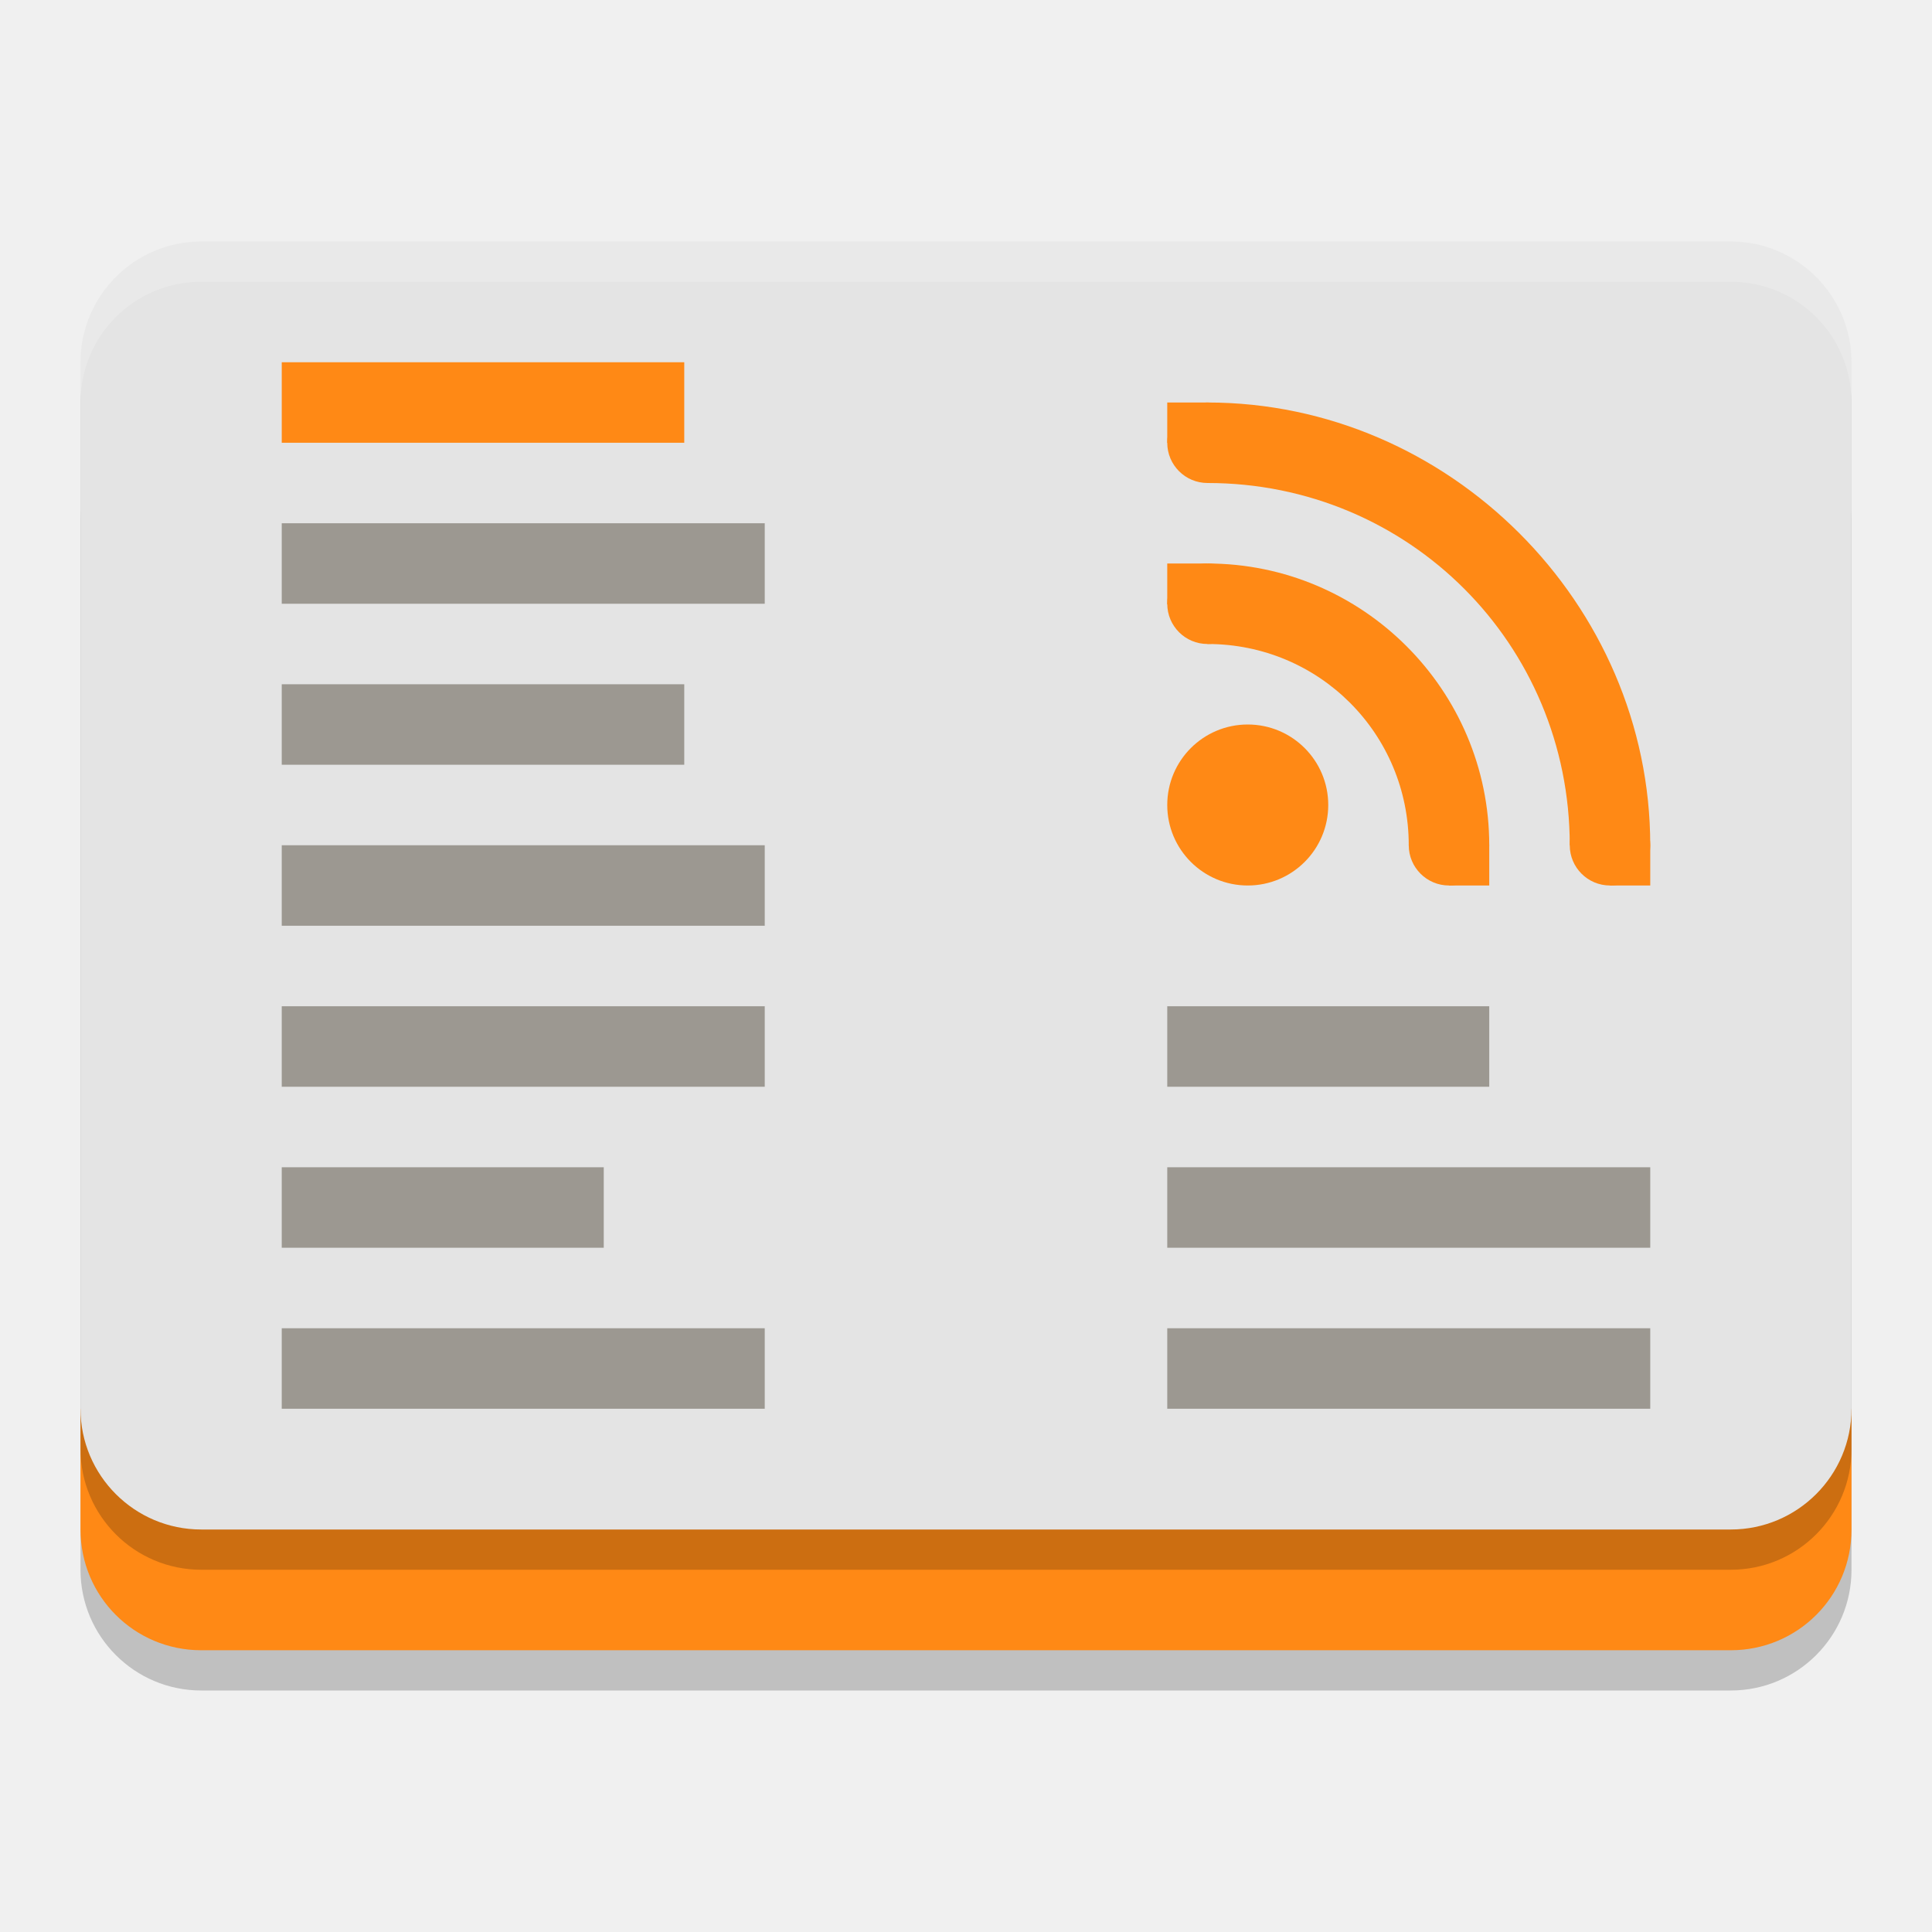
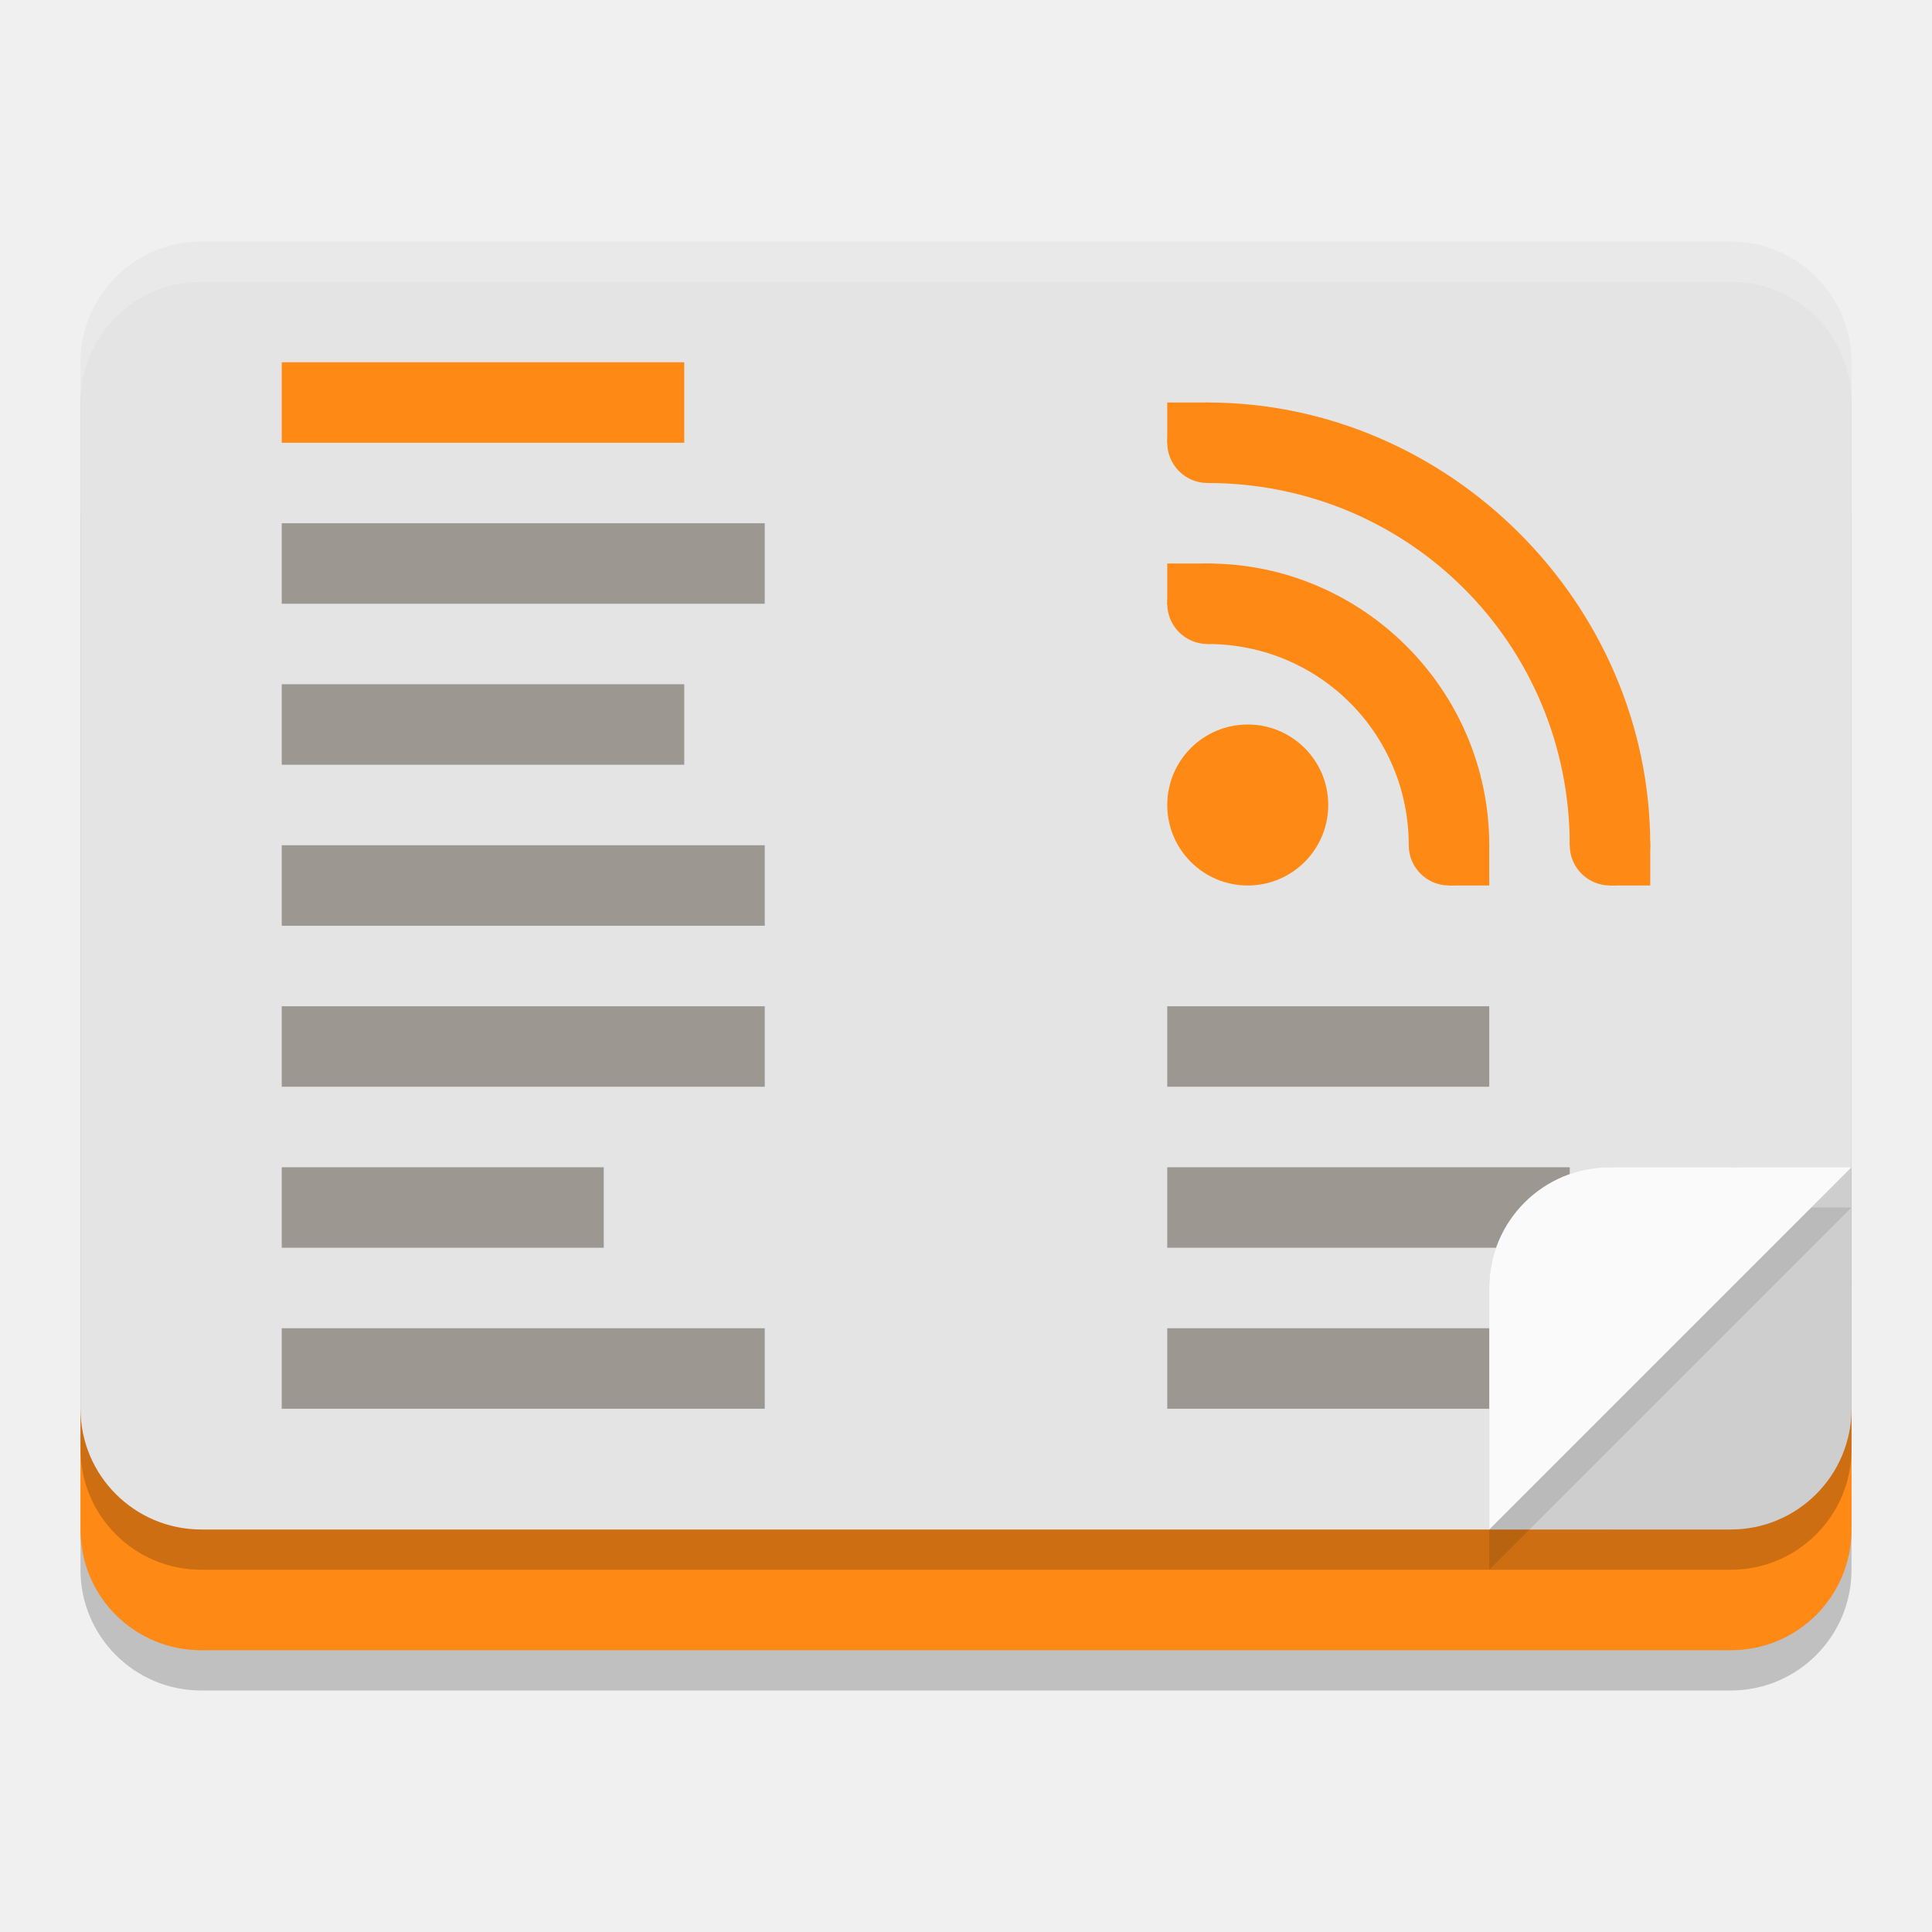
<svg xmlns="http://www.w3.org/2000/svg" width="48" height="48" version="1">
  <rect style="opacity:0.2" width="44" height="32" x="2" y="10" rx="3" ry="3" />
  <path style="fill:#ff8915" d="M 2,35 V 38 C 2,39.662 3.338,41 5,41 H 43 C 44.662,41 46,39.662 46,38 V 35 L 44,37 H 5 Z" />
  <rect style="opacity:0.2" width="44" height="32" x="2" y="7" rx="3" ry="3" />
  <rect style="fill:#e4e4e4" width="44" height="32" x="2" y="6" rx="3" ry="3" />
+   <g style="opacity:0.1">
+     <rect width="9" height="9" x="37" y="29" rx="3" ry="3" />
+     <rect width="3" height="3" x="43" y="29" />
+     <rect width="3" height="3" x="37" y="35" />
+   </g>
  <path style="fill:#ff8915" d="M 30,10 A 1,1 0 0 0 29,11 1,1 0 0 0 30,12 1,1 0 0 0 31,11 1,1 0 0 0 30,10 Z M 30,14 A 1,1 0 0 0 29,15 1,1 0 0 0 30,16 1,1 0 0 0 31,15 1,1 0 0 0 30,14 Z M 36,20 A 1,1 0 0 0 35,21 1,1 0 0 0 36,22 1,1 0 0 0 37,21 1,1 0 0 0 36,20 Z M 40,20 A 1,1 0 0 0 39,21 1,1 0 0 0 40,22 1,1 0 0 0 41,21 1,1 0 0 0 40,20 Z" />
  <path style="fill:#ff8915" d="M 30,16 C 32.774,16 35,18.227 35,21 H 37 C 37,17.146 33.855,14 30,14 Z" />
  <rect style="fill:#ff8915" width="10" height="2" x="7" y="9" ry="0" />
-   <path style="fill:#9c9891" d="M 7,13 V 15 H 19 V 13 Z M 7,17 V 19 H 17 V 17 Z M 7,21 V 23 H 19 V 21 Z M 7,25 V 27 H 19 V 25 Z M 29,25 V 27 H 37 V 25 Z M 7,29 V 31 H 15 V 29 Z M 29,29 V 31 H 41 V 29 Z M 7,33 V 35 H 19 V 33 Z M 29,33 V 35 H 41 V 33 Z" />
+   <path style="fill:#9c9891" d="M 7,13 V 15 H 19 V 13 Z M 7,17 V 19 H 17 V 17 Z M 7,21 V 23 H 19 V 21 Z M 7,25 V 27 H 19 V 25 Z M 29,25 V 27 H 37 V 25 Z M 7,29 V 31 H 15 V 29 Z M 29,29 V 31 H 39 V 29 Z M 7,33 V 35 H 19 V 33 Z M 29,33 V 35 H 39 V 33 Z" />
  <circle style="fill:#ff8915" cx="31" cy="20" r="2" />
  <path style="fill:#ff8915" d="M 29,14 H 30 V 15.014 H 29 Z M 36,21 H 37 V 22 H 36 Z M 40,21 H 41 V 22 H 40 Z M 29,10 H 30 V 11 H 29 Z" />
  <path style="fill:#ff8915" d="M 30,12 C 35,12 39,16 39,21 H 41 C 41,15 36,10 30,10 Z" />
  <path style="opacity:0.2;fill:#ffffff" d="M 5,6 C 3.338,6 2,7.338 2,9 V 10 C 2,8.338 3.338,7 5,7 H 43 C 44.662,7 46,8.338 46,10 V 9 C 46,7.338 44.662,6 43,6 Z" />
+   <path style="opacity:0.1" d="M 40,30 C 38.338,30 37,31.338 37,33 V 39 L 46,30 Z" />
+   <path style="fill:#fafafa" d="M 40,29 C 38.338,29 37,30.338 37,32 V 38 L 46,29 Z" />
</svg>
